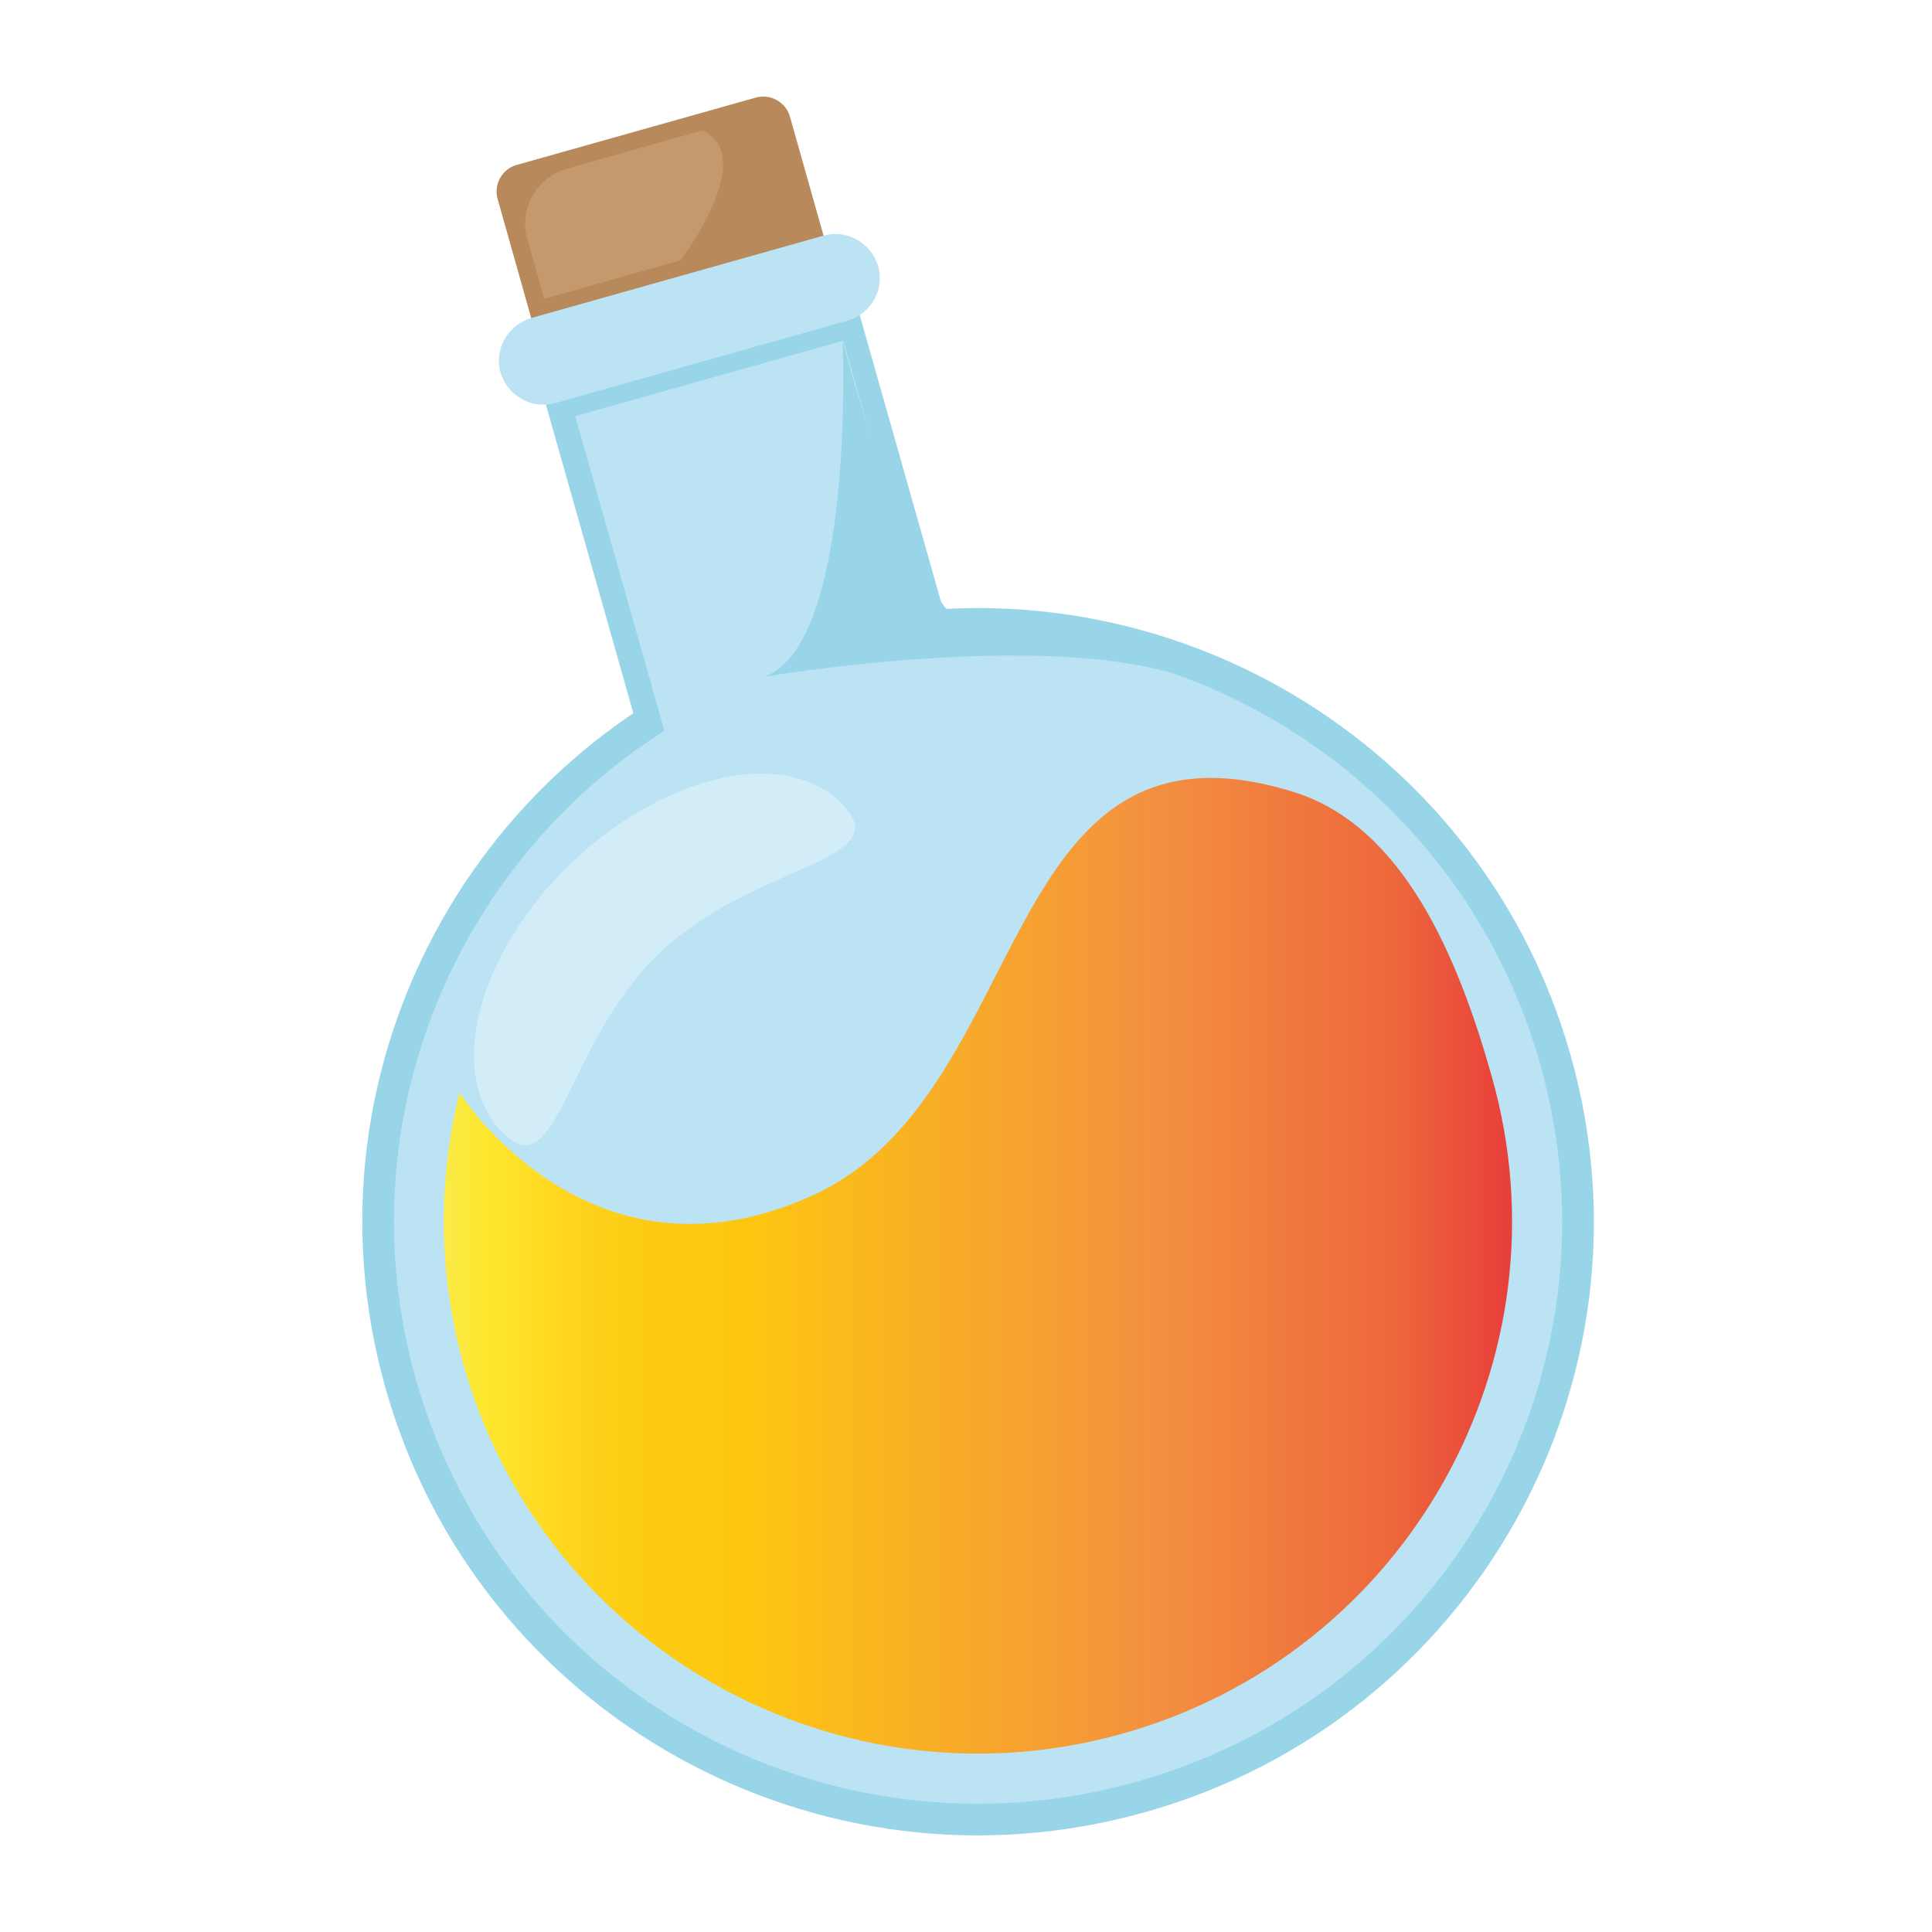
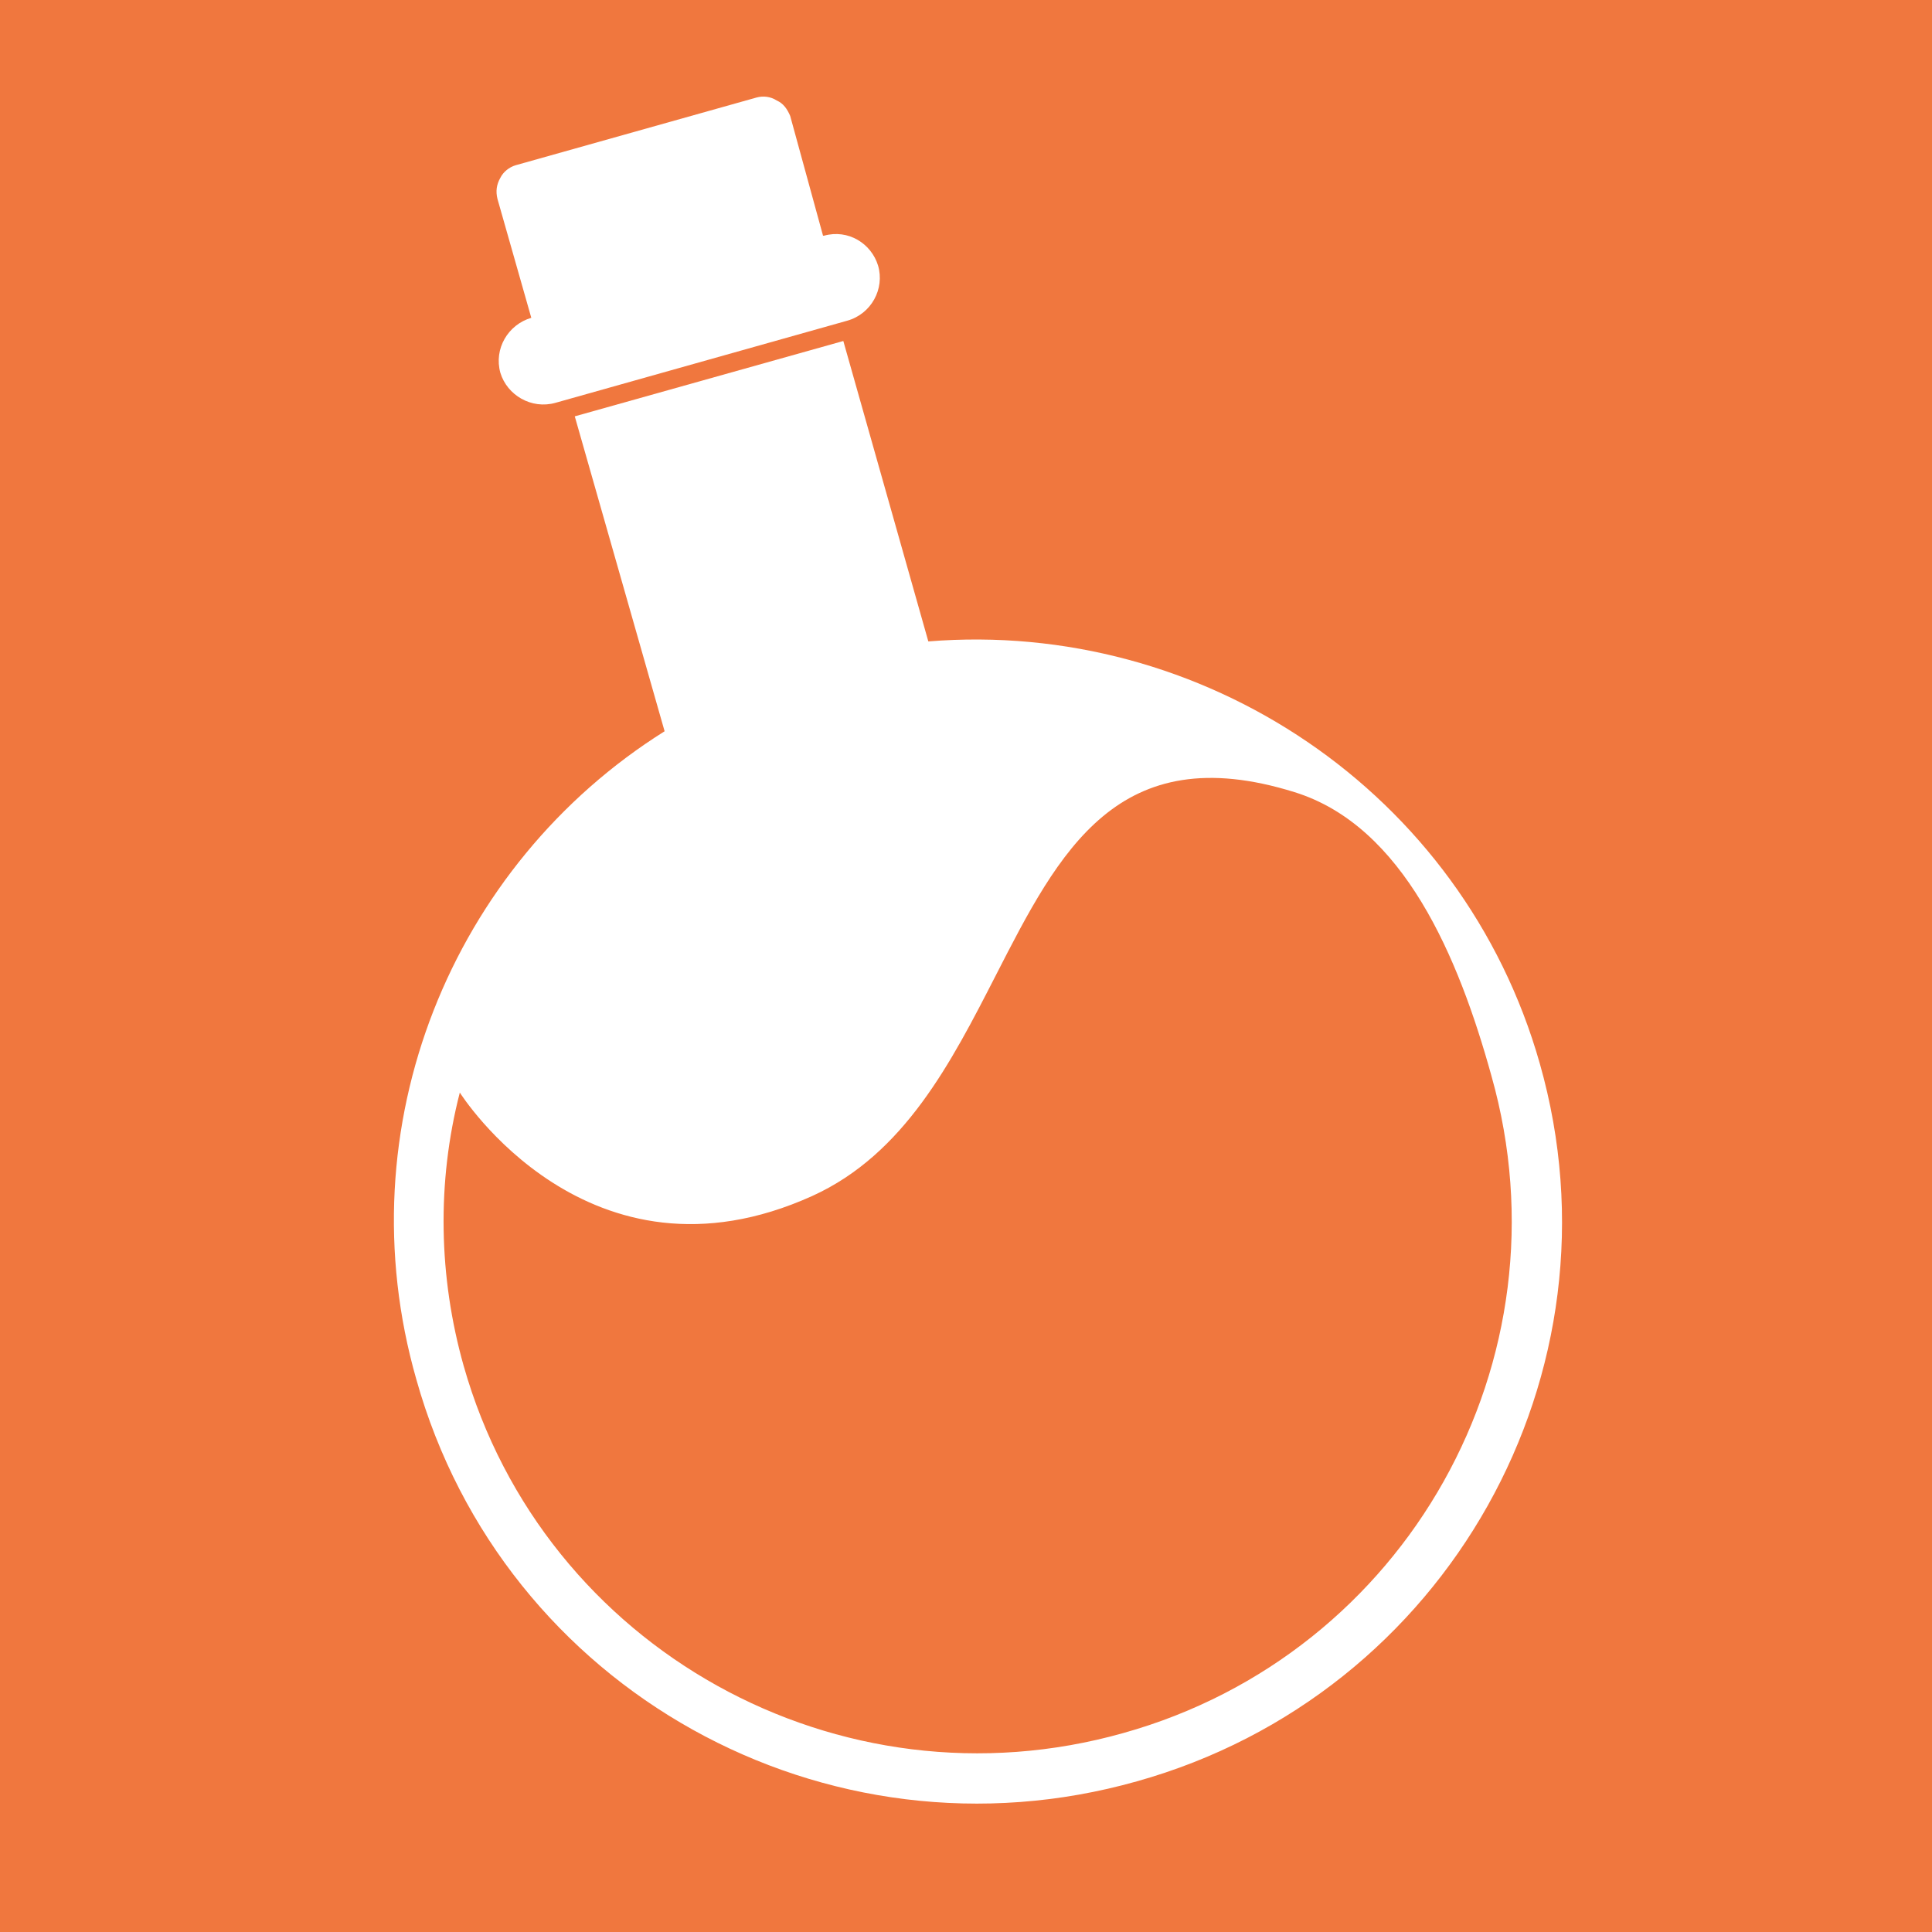
<svg xmlns="http://www.w3.org/2000/svg" viewBox="0 0 20 20">
-   <rect width="100%" height="100%" fill="white" />
-   <path d="M8.678 4.012L6.193 4.711C6.121 4.73 6.045 4.72 5.98 4.684C5.915 4.648 5.867 4.589 5.845 4.518L5.15 2.055C5.131 1.984 5.141 1.908 5.177 1.843C5.213 1.779 5.272 1.73 5.343 1.709L7.828 1.009C7.9 0.991 7.976 1 8.041 1.036C8.105 1.072 8.154 1.131 8.176 1.202L8.871 3.665C8.916 3.813 8.826 3.967 8.678 4.012Z" fill="#B7895B" />
-   <path d="M5.633 3.094L5.459 2.472C5.369 2.158 5.556 1.837 5.865 1.747L7.41 1.311C7.725 1.221 8.047 1.407 8.137 1.715L8.311 2.337L5.633 3.094Z" fill="#C49A6C" />
-   <path d="M7.043 2.697C7.043 2.697 7.86 1.625 7.274 1.35L7.654 1.151L8.143 1.484L8.394 2.382L7.043 2.697Z" fill="#B7895B" />
-   <path d="M5.485 3.602L8.737 2.687L10.638 9.392L7.385 10.307L5.485 3.602Z" fill="#99D5E8" />
-   <path d="M11.857 18.759C15.245 17.806 17.215 14.297 16.258 10.921C15.302 7.546 11.78 5.582 8.393 6.535C5.005 7.489 3.035 10.998 3.992 14.374C4.948 17.749 8.47 19.713 11.857 18.759Z" fill="#99D5E8" />
-   <path d="M11.768 18.444C14.981 17.54 16.85 14.212 15.942 11.01C15.035 7.809 11.695 5.946 8.482 6.85C5.269 7.755 3.4 11.083 4.307 14.285C5.215 17.486 8.555 19.349 11.768 18.444Z" fill="#BCE3F4" />
-   <path d="M8.774 3.319L5.749 4.172C5.504 4.242 5.253 4.095 5.182 3.858C5.111 3.614 5.259 3.364 5.497 3.293L8.523 2.44C8.768 2.369 9.019 2.517 9.09 2.754C9.161 2.992 9.019 3.248 8.774 3.319Z" fill="#BCE3F4" />
-   <path opacity="0.35" d="M8.723 8.329C9.302 8.925 7.789 8.938 6.817 9.875C5.845 10.811 5.774 12.319 5.195 11.716C4.616 11.119 4.938 9.875 5.91 8.938C6.888 8.002 8.143 7.726 8.723 8.329Z" fill="white" />
-   <path d="M5.955 4.308L8.73 3.527L9.659 6.805L6.884 7.586L5.955 4.308Z" fill="#BCE3F4" />
-   <path d="M8.723 3.524C8.723 3.524 8.858 6.68 7.905 7.007C7.905 7.007 11.098 6.462 12.444 7.084C12.444 7.084 10.796 6.417 10.165 6.539C9.527 6.654 8.723 3.524 8.723 3.524Z" fill="#99D5E8" />
-   <path d="M13.396 8.2C14.529 8.553 15.096 9.913 15.443 11.145C16.274 14.076 14.562 17.117 11.626 17.945C8.691 18.772 5.633 17.066 4.802 14.141C4.54 13.218 4.525 12.242 4.757 11.312C4.757 11.312 6.09 13.429 8.407 12.377C10.725 11.331 10.287 7.232 13.396 8.2Z" fill="url(#paint0_linear_26_508)" />
-   <linearGradient id="paint0_linear_26_508" x1="4.593" y1="13.103" x2="15.653" y2="13.103" gradientUnits="userSpaceOnUse">
-     <stop stop-color="#FAEB48" />
-     <stop offset="0.04" stop-color="#FEE72F" />
-     <stop offset="0.117" stop-color="#FFD51D" />
-     <stop offset="0.196" stop-color="#FDCA12" />
-     <stop offset="0.281" stop-color="#FDC710" />
-     <stop offset="0.668" stop-color="#F39040" />
-     <stop offset="0.888" stop-color="#ED683C" />
-     <stop offset="1" stop-color="#E83E3B" />
-   </linearGradient>
+   <path d="M20 0H0V20H20V0Z" fill="#F0773E" />
+   <path d="M8.53 2.44C8.78 2.37 9.02 2.52 9.09 2.75C9.16 2.99 9.02 3.25 8.77 3.32L5.75 4.17C5.5 4.24 5.25 4.09 5.18 3.86C5.11 3.61 5.26 3.36 5.5 3.29L5.15 2.06C5.13 1.98 5.14 1.91 5.18 1.84C5.21 1.78 5.27 1.73 5.34 1.71L7.83 1.01C7.9 0.99 7.98 1 8.04 1.04C8.11 1.07 8.15 1.13 8.18 1.2L8.52 2.44H8.53Z" fill="white" />
+   <path fill-rule="evenodd" clip-rule="evenodd" d="M9.61 6.64C12.44 6.41 15.14 8.19 15.94 11.01C16.85 14.21 14.98 17.54 11.77 18.44C8.55 19.35 5.21 17.49 4.31 14.28C3.56 11.66 4.68 8.95 6.88 7.57L5.95 4.31L8.73 3.53L9.61 6.64ZM4.8 14.14C5.63 17.07 8.69 18.77 11.63 17.94C14.56 17.12 16.27 14.08 15.44 11.14C15.1 9.91 14.53 8.55 13.4 8.2C11.571 7.63 10.966 8.812 10.309 10.096C9.848 10.996 9.362 11.947 8.41 12.38C6.09 13.43 4.76 11.31 4.76 11.31C4.52 12.24 4.54 13.22 4.8 14.14Z" fill="white" />
</svg>
